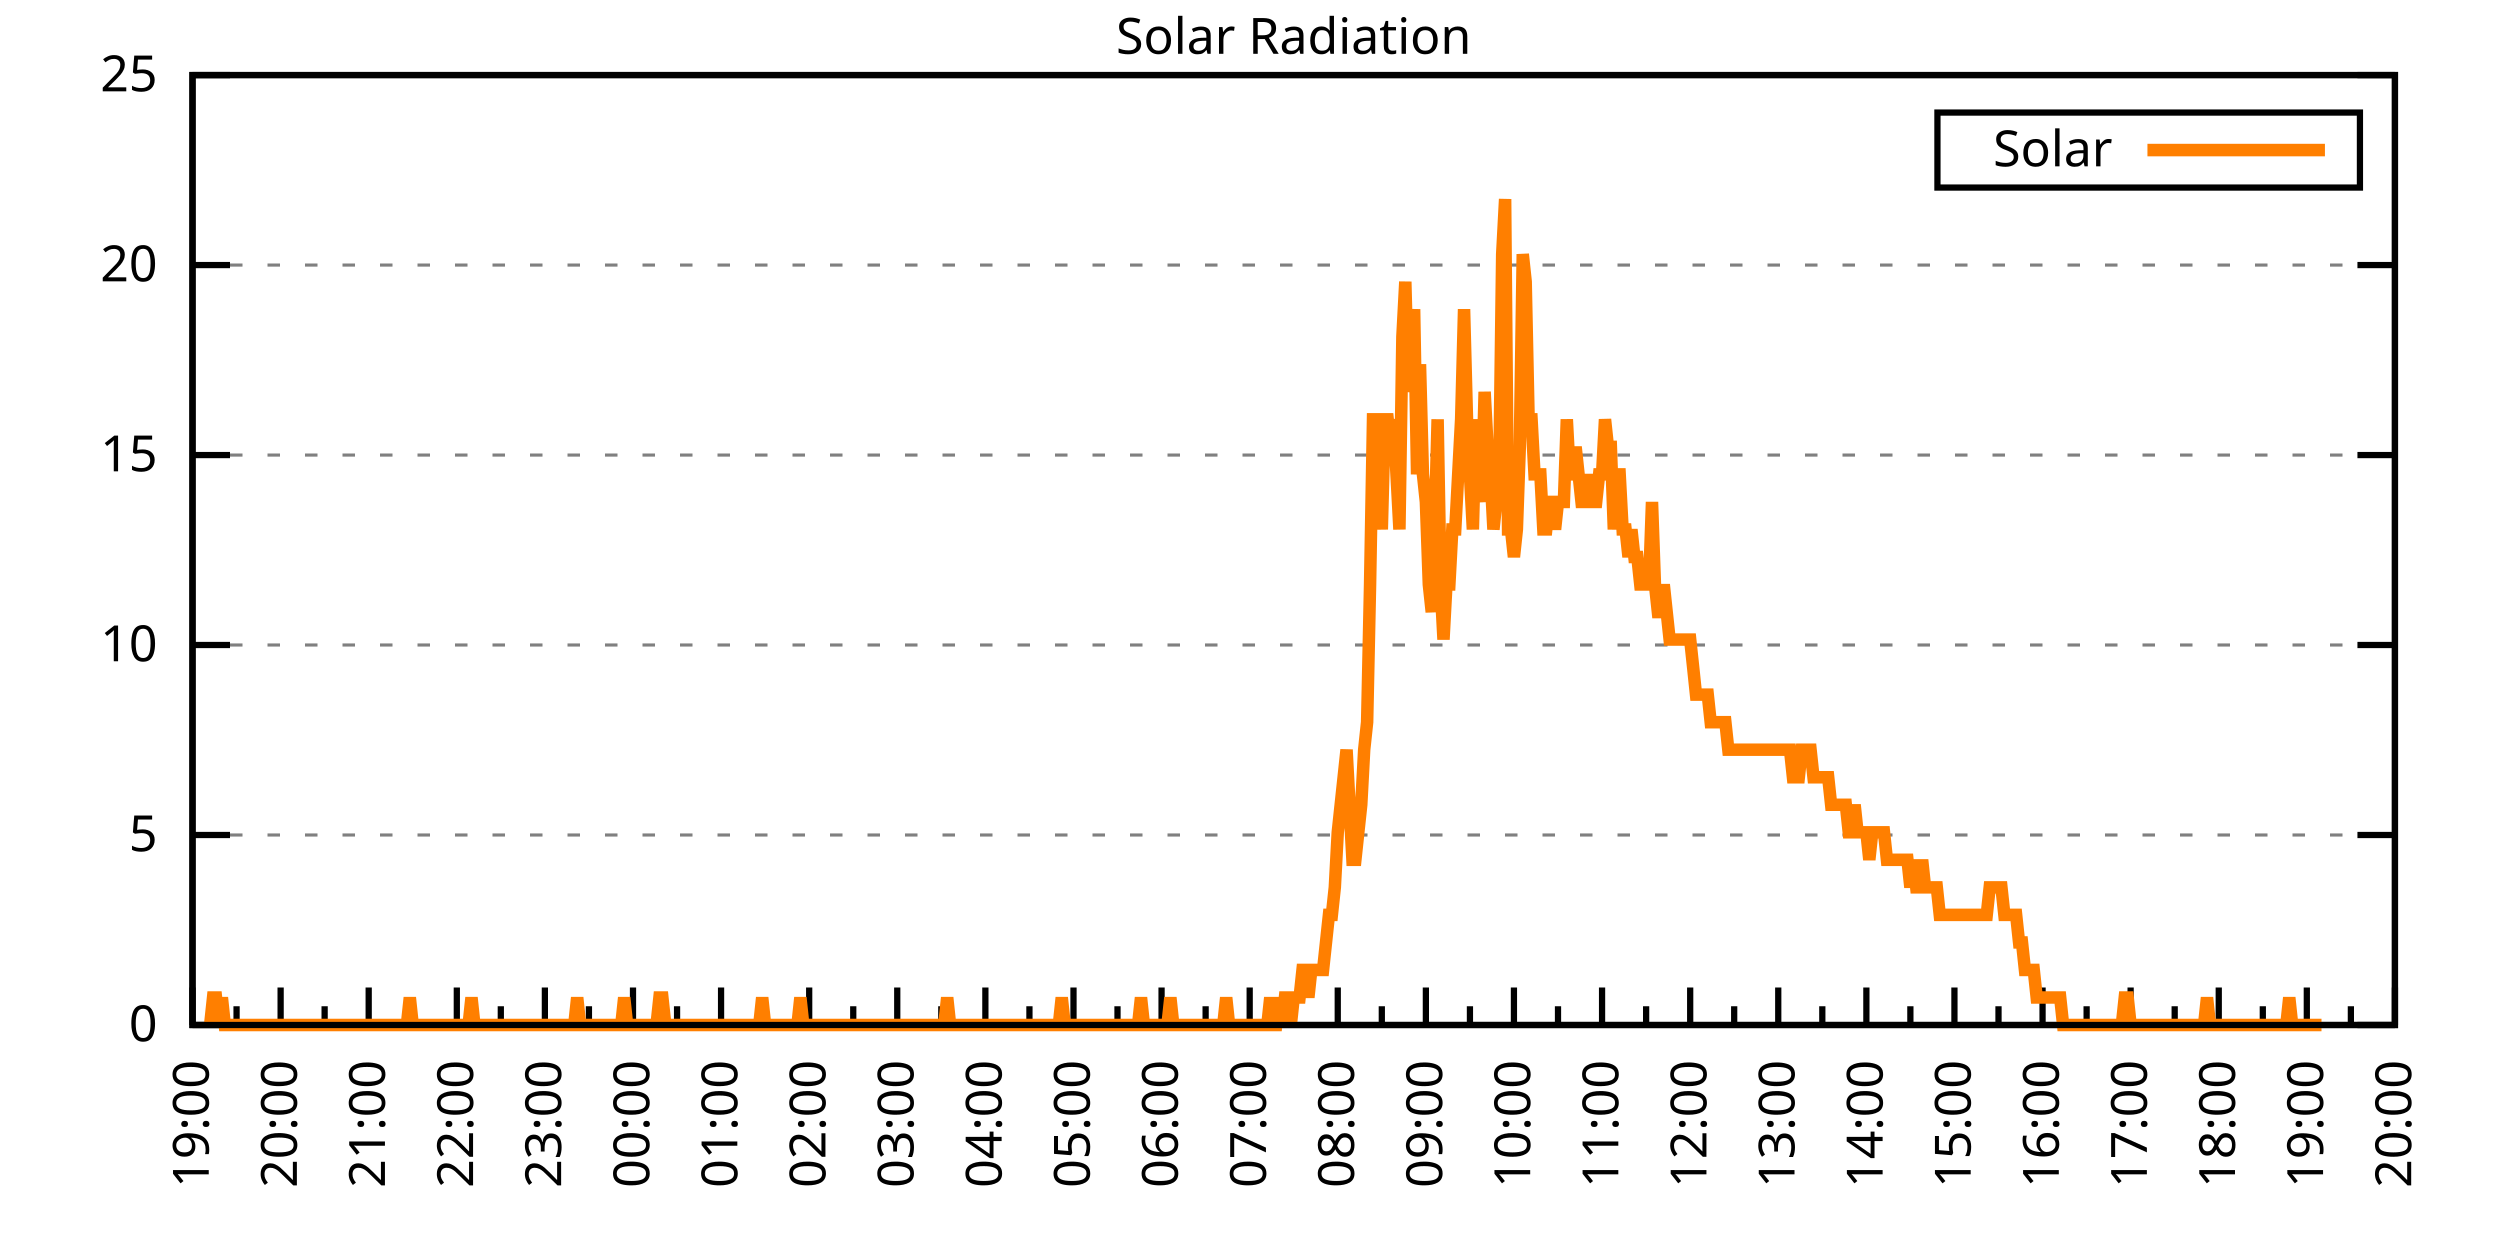
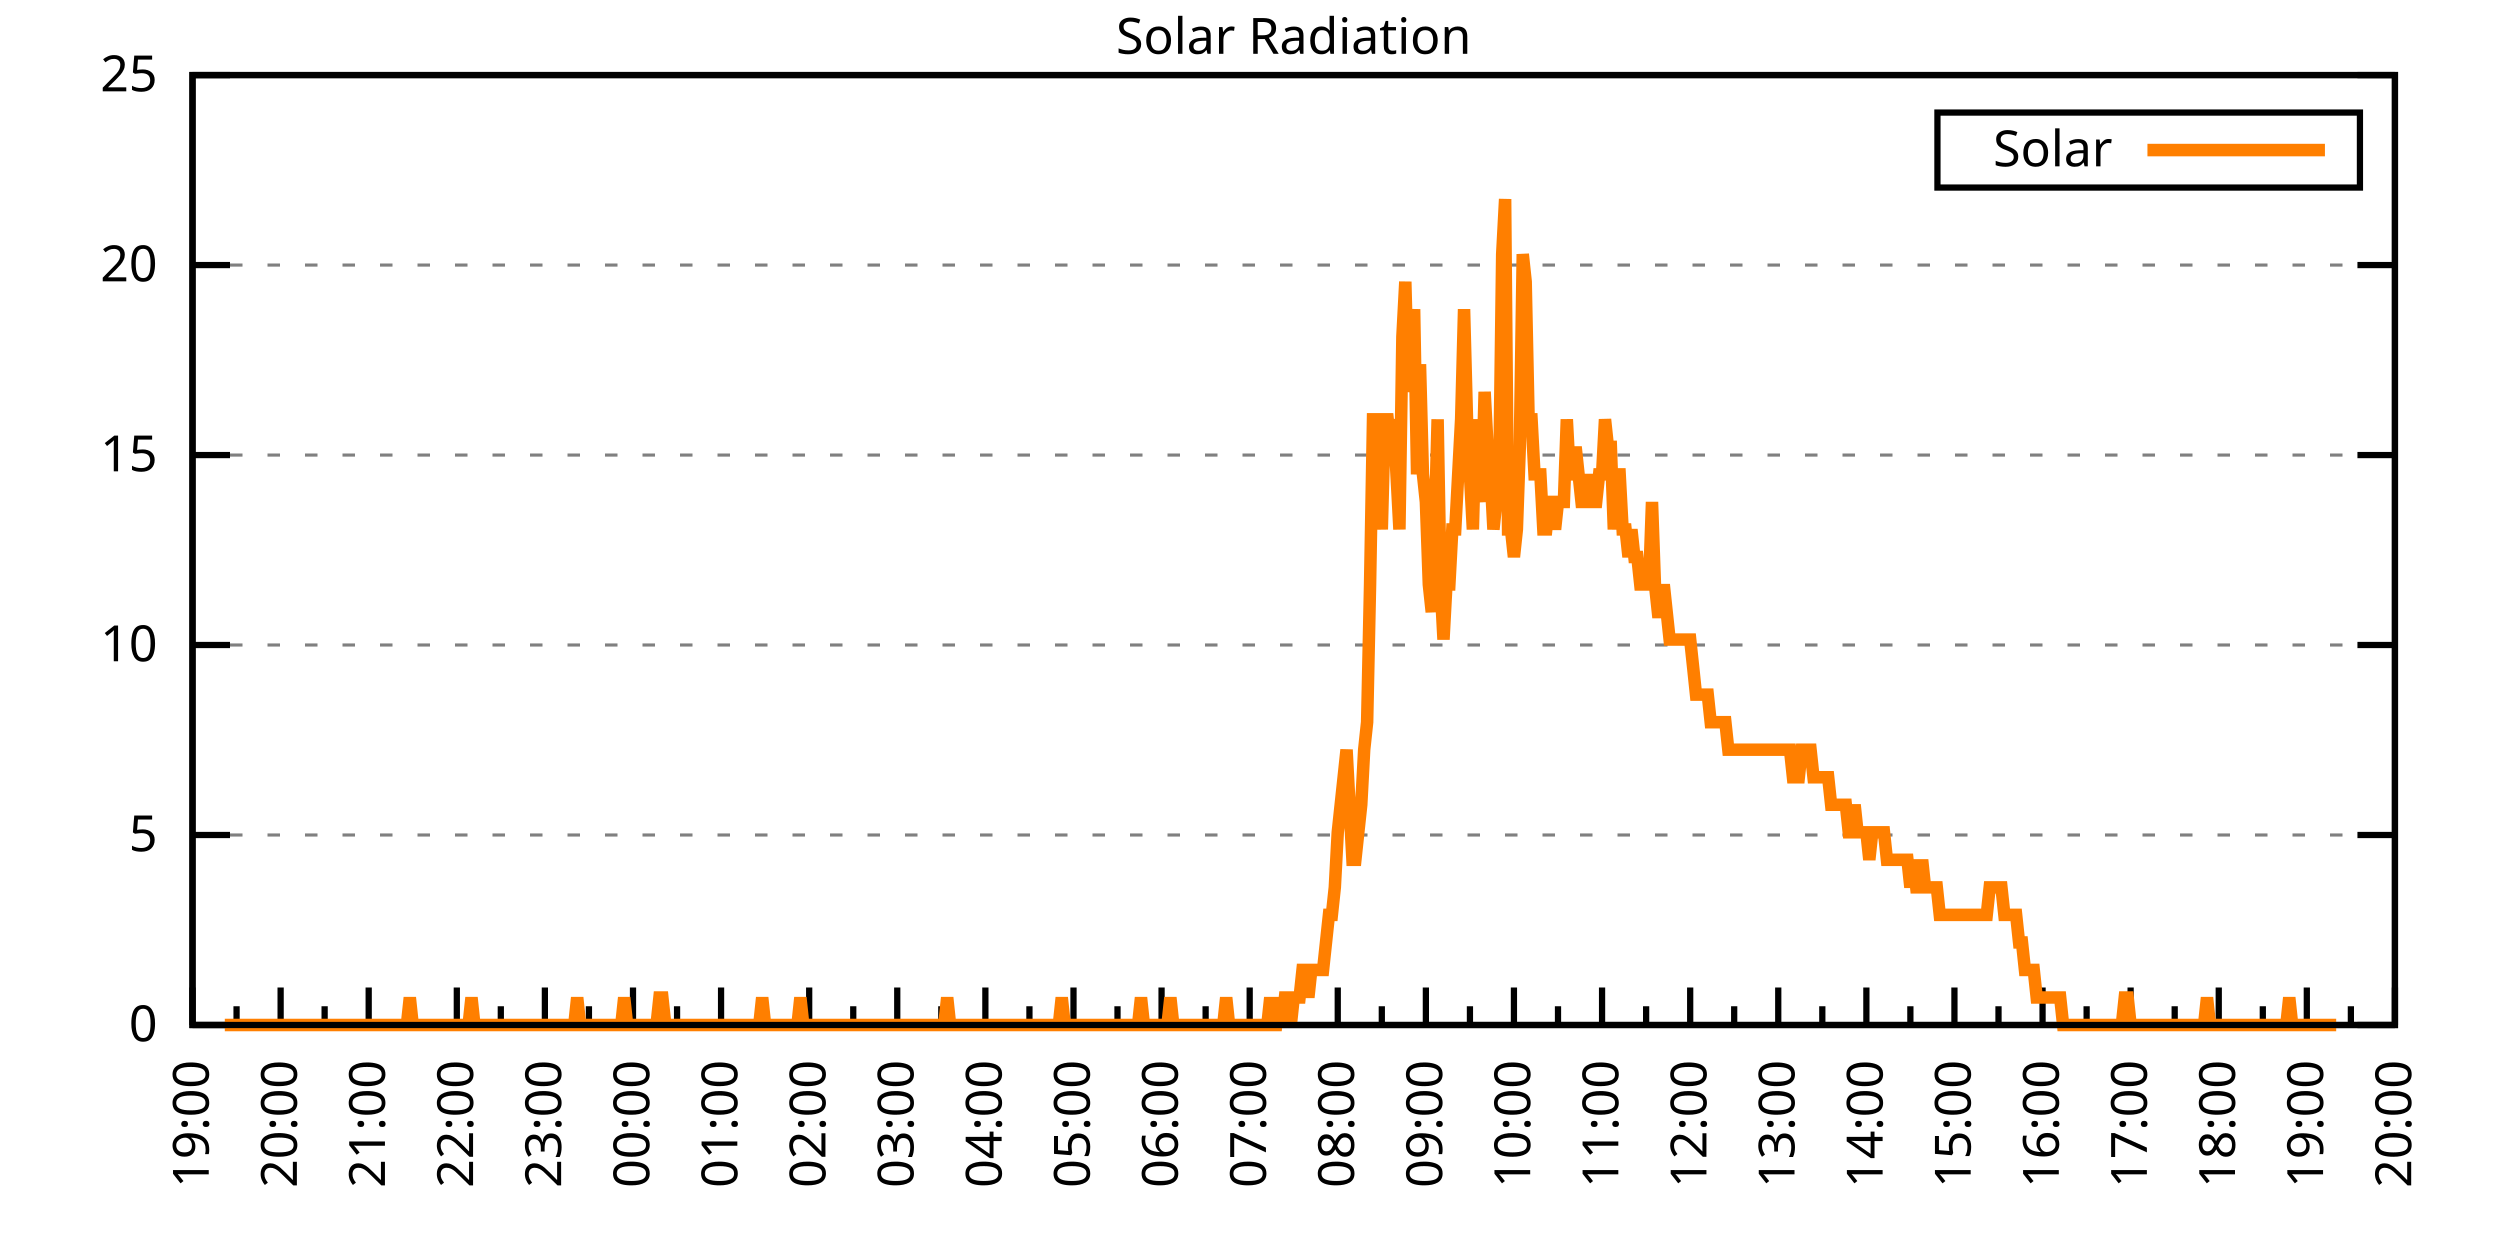
<svg xmlns="http://www.w3.org/2000/svg" xmlns:xlink="http://www.w3.org/1999/xlink" width="400" height="200" viewBox="0 0 400 200">
  <g id="gnuplot_canvas">
    <rect x="0" y="0" width="400" height="200" fill="none" />
    <defs>
      <circle id="gpDot" r="0.5" stroke-width="0.5" stroke="currentColor" />
      <path id="gpPt0" stroke-width="0.333" stroke="currentColor" d="M-1,0 h2 M0,-1 v2" />
      <path id="gpPt1" stroke-width="0.333" stroke="currentColor" d="M-1,-1 L1,1 M1,-1 L-1,1" />
      <path id="gpPt2" stroke-width="0.333" stroke="currentColor" d="M-1,0 L1,0 M0,-1 L0,1 M-1,-1 L1,1 M-1,1 L1,-1" />
      <rect id="gpPt3" stroke-width="0.333" stroke="currentColor" x="-1" y="-1" width="2" height="2" />
      <rect id="gpPt4" stroke-width="0.333" stroke="currentColor" fill="currentColor" x="-1" y="-1" width="2" height="2" />
      <circle id="gpPt5" stroke-width="0.333" stroke="currentColor" cx="0" cy="0" r="1" />
      <use xlink:href="#gpPt5" id="gpPt6" fill="currentColor" stroke="none" />
      <path id="gpPt7" stroke-width="0.333" stroke="currentColor" d="M0,-1.33 L-1.33,0.67 L1.33,0.67 z" />
      <use xlink:href="#gpPt7" id="gpPt8" fill="currentColor" stroke="none" />
      <use xlink:href="#gpPt7" id="gpPt9" stroke="currentColor" transform="rotate(180)" />
      <use xlink:href="#gpPt9" id="gpPt10" fill="currentColor" stroke="none" />
      <use xlink:href="#gpPt3" id="gpPt11" stroke="currentColor" transform="rotate(45)" />
      <use xlink:href="#gpPt11" id="gpPt12" fill="currentColor" stroke="none" />
      <path id="gpPt13" stroke-width="0.333" stroke="currentColor" d="M0,1.330 L1.265,0.411 L0.782,-1.067 L-0.782,-1.076 L-1.265,0.411 z" />
      <use xlink:href="#gpPt13" id="gpPt14" fill="currentColor" stroke="none" />
      <filter id="textbox" filterUnits="objectBoundingBox" x="0" y="0" height="1" width="1">
        <feFlood flood-color="white" flood-opacity="1" result="bgnd" />
        <feComposite in="SourceGraphic" in2="bgnd" operator="atop" />
      </filter>
      <filter id="greybox" filterUnits="objectBoundingBox" x="0" y="0" height="1" width="1">
        <feFlood flood-color="lightgrey" flood-opacity="1" result="grey" />
        <feComposite in="SourceGraphic" in2="grey" operator="atop" />
      </filter>
    </defs>
    <g fill="none" color="white" stroke="currentColor" stroke-width="1.00" stroke-linecap="butt" stroke-linejoin="miter">
</g>
    <g fill="none" color="black" stroke="currentColor" stroke-width="1.00" stroke-linecap="butt" stroke-linejoin="miter">
      <g stroke="none" shape-rendering="crispEdges">
        <polygon fill="rgb(255, 255, 255)" points="30.80,164.00 383.18,164.00 383.18,12.02 30.80,12.02 " />
      </g>
    </g>
    <g fill="none" color="black" stroke="currentColor" stroke-width="1.00" stroke-linecap="butt" stroke-linejoin="miter">
</g>
    <g fill="none" color="black" stroke="black" stroke-width="0.50" stroke-linecap="butt" stroke-linejoin="miter">
</g>
    <g fill="none" color="gray" stroke="currentColor" stroke-width="0.50" stroke-linecap="butt" stroke-linejoin="miter">
      <path stroke="gray" stroke-dasharray="2,4" class="gridline" d="M30.80,164.00 L383.19,164.00  " />
    </g>
    <g fill="none" color="gray" stroke="gray" stroke-width="1.00" stroke-linecap="butt" stroke-linejoin="miter">
</g>
    <g fill="none" color="black" stroke="currentColor" stroke-width="1.00" stroke-linecap="butt" stroke-linejoin="miter">
      <path stroke="black" d="M30.80,164.00 L36.80,164.00 M383.19,164.00 L377.19,164.00  " />
      <g transform="translate(25.20,166.60)" stroke="none" fill="black" font-family="Sans" font-size="8.00" text-anchor="end">
        <text>
          <tspan font-family="Sans"> 0</tspan>
        </text>
      </g>
    </g>
    <g fill="none" color="black" stroke="currentColor" stroke-width="1.00" stroke-linecap="butt" stroke-linejoin="miter">
</g>
    <g fill="none" color="black" stroke="black" stroke-width="0.50" stroke-linecap="butt" stroke-linejoin="miter">
</g>
    <g fill="none" color="gray" stroke="currentColor" stroke-width="0.50" stroke-linecap="butt" stroke-linejoin="miter">
      <path stroke="gray" stroke-dasharray="2,4" class="gridline" d="M30.80,133.60 L383.19,133.60  " />
    </g>
    <g fill="none" color="gray" stroke="gray" stroke-width="1.00" stroke-linecap="butt" stroke-linejoin="miter">
</g>
    <g fill="none" color="black" stroke="currentColor" stroke-width="1.00" stroke-linecap="butt" stroke-linejoin="miter">
      <path stroke="black" d="M30.80,133.60 L36.80,133.60 M383.19,133.60 L377.19,133.60  " />
      <g transform="translate(25.20,136.20)" stroke="none" fill="black" font-family="Sans" font-size="8.00" text-anchor="end">
        <text>
          <tspan font-family="Sans"> 5</tspan>
        </text>
      </g>
    </g>
    <g fill="none" color="black" stroke="currentColor" stroke-width="1.00" stroke-linecap="butt" stroke-linejoin="miter">
</g>
    <g fill="none" color="black" stroke="black" stroke-width="0.50" stroke-linecap="butt" stroke-linejoin="miter">
</g>
    <g fill="none" color="gray" stroke="currentColor" stroke-width="0.50" stroke-linecap="butt" stroke-linejoin="miter">
      <path stroke="gray" stroke-dasharray="2,4" class="gridline" d="M30.80,103.20 L383.19,103.20  " />
    </g>
    <g fill="none" color="gray" stroke="gray" stroke-width="1.00" stroke-linecap="butt" stroke-linejoin="miter">
</g>
    <g fill="none" color="black" stroke="currentColor" stroke-width="1.00" stroke-linecap="butt" stroke-linejoin="miter">
      <path stroke="black" d="M30.80,103.20 L36.80,103.20 M383.19,103.20 L377.19,103.20  " />
      <g transform="translate(25.20,105.80)" stroke="none" fill="black" font-family="Sans" font-size="8.00" text-anchor="end">
        <text>
          <tspan font-family="Sans"> 10</tspan>
        </text>
      </g>
    </g>
    <g fill="none" color="black" stroke="currentColor" stroke-width="1.00" stroke-linecap="butt" stroke-linejoin="miter">
</g>
    <g fill="none" color="black" stroke="black" stroke-width="0.50" stroke-linecap="butt" stroke-linejoin="miter">
</g>
    <g fill="none" color="gray" stroke="currentColor" stroke-width="0.50" stroke-linecap="butt" stroke-linejoin="miter">
      <path stroke="gray" stroke-dasharray="2,4" class="gridline" d="M30.80,72.81 L383.19,72.81  " />
    </g>
    <g fill="none" color="gray" stroke="gray" stroke-width="1.00" stroke-linecap="butt" stroke-linejoin="miter">
</g>
    <g fill="none" color="black" stroke="currentColor" stroke-width="1.00" stroke-linecap="butt" stroke-linejoin="miter">
      <path stroke="black" d="M30.80,72.81 L36.80,72.81 M383.19,72.81 L377.19,72.81  " />
      <g transform="translate(25.20,75.41)" stroke="none" fill="black" font-family="Sans" font-size="8.00" text-anchor="end">
        <text>
          <tspan font-family="Sans"> 15</tspan>
        </text>
      </g>
    </g>
    <g fill="none" color="black" stroke="currentColor" stroke-width="1.00" stroke-linecap="butt" stroke-linejoin="miter">
</g>
    <g fill="none" color="black" stroke="black" stroke-width="0.50" stroke-linecap="butt" stroke-linejoin="miter">
</g>
    <g fill="none" color="gray" stroke="currentColor" stroke-width="0.50" stroke-linecap="butt" stroke-linejoin="miter">
      <path stroke="gray" stroke-dasharray="2,4" class="gridline" d="M30.80,42.41 L383.19,42.41  " />
    </g>
    <g fill="none" color="gray" stroke="gray" stroke-width="1.00" stroke-linecap="butt" stroke-linejoin="miter">
</g>
    <g fill="none" color="black" stroke="currentColor" stroke-width="1.00" stroke-linecap="butt" stroke-linejoin="miter">
      <path stroke="black" d="M30.80,42.41 L36.80,42.41 M383.19,42.41 L377.19,42.41  " />
      <g transform="translate(25.20,45.01)" stroke="none" fill="black" font-family="Sans" font-size="8.00" text-anchor="end">
        <text>
          <tspan font-family="Sans"> 20</tspan>
        </text>
      </g>
    </g>
    <g fill="none" color="black" stroke="currentColor" stroke-width="1.00" stroke-linecap="butt" stroke-linejoin="miter">
</g>
    <g fill="none" color="black" stroke="black" stroke-width="0.50" stroke-linecap="butt" stroke-linejoin="miter">
</g>
    <g fill="none" color="gray" stroke="currentColor" stroke-width="0.50" stroke-linecap="butt" stroke-linejoin="miter">
      <path stroke="gray" stroke-dasharray="2,4" class="gridline" d="M30.80,12.01 L383.19,12.01  " />
    </g>
    <g fill="none" color="gray" stroke="gray" stroke-width="1.00" stroke-linecap="butt" stroke-linejoin="miter">
</g>
    <g fill="none" color="black" stroke="currentColor" stroke-width="1.00" stroke-linecap="butt" stroke-linejoin="miter">
      <path stroke="black" d="M30.80,12.01 L36.80,12.01 M383.19,12.01 L377.19,12.01  " />
      <g transform="translate(25.20,14.61)" stroke="none" fill="black" font-family="Sans" font-size="8.00" text-anchor="end">
        <text>
          <tspan font-family="Sans"> 25</tspan>
        </text>
      </g>
    </g>
    <g fill="none" color="black" stroke="currentColor" stroke-width="1.00" stroke-linecap="butt" stroke-linejoin="miter">
      <path stroke="black" d="M30.80,164.00 L30.80,158.00  " />
      <g transform="translate(33.40,169.60) rotate(270)" stroke="none" fill="black" font-family="Sans" font-size="8.00" text-anchor="end">
        <text>
          <tspan font-family="Sans">19:00</tspan>
        </text>
      </g>
    </g>
    <g fill="none" color="black" stroke="currentColor" stroke-width="1.00" stroke-linecap="butt" stroke-linejoin="miter">
      <path stroke="black" d="M37.85,164.00 L37.85,161.00 M44.90,164.00 L44.90,158.00  " />
      <g transform="translate(47.50,169.60) rotate(270)" stroke="none" fill="black" font-family="Sans" font-size="8.00" text-anchor="end">
        <text>
          <tspan font-family="Sans">20:00</tspan>
        </text>
      </g>
    </g>
    <g fill="none" color="black" stroke="currentColor" stroke-width="1.00" stroke-linecap="butt" stroke-linejoin="miter">
      <path stroke="black" d="M51.94,164.00 L51.94,161.00 M58.99,164.00 L58.99,158.00  " />
      <g transform="translate(61.59,169.60) rotate(270)" stroke="none" fill="black" font-family="Sans" font-size="8.00" text-anchor="end">
        <text>
          <tspan font-family="Sans">21:00</tspan>
        </text>
      </g>
    </g>
    <g fill="none" color="black" stroke="currentColor" stroke-width="1.00" stroke-linecap="butt" stroke-linejoin="miter">
      <path stroke="black" d="M66.04,164.00 L66.04,161.00 M73.09,164.00 L73.09,158.00  " />
      <g transform="translate(75.69,169.60) rotate(270)" stroke="none" fill="black" font-family="Sans" font-size="8.00" text-anchor="end">
        <text>
          <tspan font-family="Sans">22:00</tspan>
        </text>
      </g>
    </g>
    <g fill="none" color="black" stroke="currentColor" stroke-width="1.00" stroke-linecap="butt" stroke-linejoin="miter">
      <path stroke="black" d="M80.13,164.00 L80.13,161.00 M87.18,164.00 L87.18,158.00  " />
      <g transform="translate(89.78,169.60) rotate(270)" stroke="none" fill="black" font-family="Sans" font-size="8.00" text-anchor="end">
        <text>
          <tspan font-family="Sans">23:00</tspan>
        </text>
      </g>
    </g>
    <g fill="none" color="black" stroke="currentColor" stroke-width="1.00" stroke-linecap="butt" stroke-linejoin="miter">
      <path stroke="black" d="M94.23,164.00 L94.23,161.00 M101.28,164.00 L101.28,158.00  " />
      <g transform="translate(103.88,169.60) rotate(270)" stroke="none" fill="black" font-family="Sans" font-size="8.00" text-anchor="end">
        <text>
          <tspan font-family="Sans">00:00</tspan>
        </text>
      </g>
    </g>
    <g fill="none" color="black" stroke="currentColor" stroke-width="1.00" stroke-linecap="butt" stroke-linejoin="miter">
      <path stroke="black" d="M108.33,164.00 L108.33,161.00 M115.37,164.00 L115.37,158.00  " />
      <g transform="translate(117.97,169.60) rotate(270)" stroke="none" fill="black" font-family="Sans" font-size="8.00" text-anchor="end">
        <text>
          <tspan font-family="Sans">01:00</tspan>
        </text>
      </g>
    </g>
    <g fill="none" color="black" stroke="currentColor" stroke-width="1.00" stroke-linecap="butt" stroke-linejoin="miter">
      <path stroke="black" d="M122.42,164.00 L122.42,161.00 M129.47,164.00 L129.47,158.00  " />
      <g transform="translate(132.07,169.60) rotate(270)" stroke="none" fill="black" font-family="Sans" font-size="8.00" text-anchor="end">
        <text>
          <tspan font-family="Sans">02:00</tspan>
        </text>
      </g>
    </g>
    <g fill="none" color="black" stroke="currentColor" stroke-width="1.00" stroke-linecap="butt" stroke-linejoin="miter">
      <path stroke="black" d="M136.52,164.00 L136.52,161.00 M143.56,164.00 L143.56,158.00  " />
      <g transform="translate(146.16,169.60) rotate(270)" stroke="none" fill="black" font-family="Sans" font-size="8.00" text-anchor="end">
        <text>
          <tspan font-family="Sans">03:00</tspan>
        </text>
      </g>
    </g>
    <g fill="none" color="black" stroke="currentColor" stroke-width="1.00" stroke-linecap="butt" stroke-linejoin="miter">
      <path stroke="black" d="M150.61,164.00 L150.61,161.00 M157.66,164.00 L157.66,158.00  " />
      <g transform="translate(160.26,169.60) rotate(270)" stroke="none" fill="black" font-family="Sans" font-size="8.00" text-anchor="end">
        <text>
          <tspan font-family="Sans">04:00</tspan>
        </text>
      </g>
    </g>
    <g fill="none" color="black" stroke="currentColor" stroke-width="1.00" stroke-linecap="butt" stroke-linejoin="miter">
      <path stroke="black" d="M164.71,164.00 L164.71,161.00 M171.76,164.00 L171.76,158.00  " />
      <g transform="translate(174.36,169.60) rotate(270)" stroke="none" fill="black" font-family="Sans" font-size="8.00" text-anchor="end">
        <text>
          <tspan font-family="Sans">05:00</tspan>
        </text>
      </g>
    </g>
    <g fill="none" color="black" stroke="currentColor" stroke-width="1.00" stroke-linecap="butt" stroke-linejoin="miter">
      <path stroke="black" d="M178.80,164.00 L178.80,161.00 M185.85,164.00 L185.85,158.00  " />
      <g transform="translate(188.45,169.60) rotate(270)" stroke="none" fill="black" font-family="Sans" font-size="8.00" text-anchor="end">
        <text>
          <tspan font-family="Sans">06:00</tspan>
        </text>
      </g>
    </g>
    <g fill="none" color="black" stroke="currentColor" stroke-width="1.00" stroke-linecap="butt" stroke-linejoin="miter">
      <path stroke="black" d="M192.90,164.00 L192.90,161.00 M199.95,164.00 L199.95,158.00  " />
      <g transform="translate(202.55,169.60) rotate(270)" stroke="none" fill="black" font-family="Sans" font-size="8.00" text-anchor="end">
        <text>
          <tspan font-family="Sans">07:00</tspan>
        </text>
      </g>
    </g>
    <g fill="none" color="black" stroke="currentColor" stroke-width="1.00" stroke-linecap="butt" stroke-linejoin="miter">
      <path stroke="black" d="M207.00,164.00 L207.00,161.00 M214.04,164.00 L214.04,158.00  " />
      <g transform="translate(216.64,169.60) rotate(270)" stroke="none" fill="black" font-family="Sans" font-size="8.00" text-anchor="end">
        <text>
          <tspan font-family="Sans">08:00</tspan>
        </text>
      </g>
    </g>
    <g fill="none" color="black" stroke="currentColor" stroke-width="1.00" stroke-linecap="butt" stroke-linejoin="miter">
      <path stroke="black" d="M221.09,164.00 L221.09,161.00 M228.14,164.00 L228.14,158.00  " />
      <g transform="translate(230.74,169.60) rotate(270)" stroke="none" fill="black" font-family="Sans" font-size="8.00" text-anchor="end">
        <text>
          <tspan font-family="Sans">09:00</tspan>
        </text>
      </g>
    </g>
    <g fill="none" color="black" stroke="currentColor" stroke-width="1.00" stroke-linecap="butt" stroke-linejoin="miter">
      <path stroke="black" d="M235.19,164.00 L235.19,161.00 M242.23,164.00 L242.23,158.00  " />
      <g transform="translate(244.83,169.60) rotate(270)" stroke="none" fill="black" font-family="Sans" font-size="8.00" text-anchor="end">
        <text>
          <tspan font-family="Sans">10:00</tspan>
        </text>
      </g>
    </g>
    <g fill="none" color="black" stroke="currentColor" stroke-width="1.00" stroke-linecap="butt" stroke-linejoin="miter">
      <path stroke="black" d="M249.28,164.00 L249.28,161.00 M256.33,164.00 L256.33,158.00  " />
      <g transform="translate(258.93,169.60) rotate(270)" stroke="none" fill="black" font-family="Sans" font-size="8.00" text-anchor="end">
        <text>
          <tspan font-family="Sans">11:00</tspan>
        </text>
      </g>
    </g>
    <g fill="none" color="black" stroke="currentColor" stroke-width="1.00" stroke-linecap="butt" stroke-linejoin="miter">
      <path stroke="black" d="M263.38,164.00 L263.38,161.00 M270.43,164.00 L270.43,158.00  " />
      <g transform="translate(273.03,169.60) rotate(270)" stroke="none" fill="black" font-family="Sans" font-size="8.00" text-anchor="end">
        <text>
          <tspan font-family="Sans">12:00</tspan>
        </text>
      </g>
    </g>
    <g fill="none" color="black" stroke="currentColor" stroke-width="1.00" stroke-linecap="butt" stroke-linejoin="miter">
      <path stroke="black" d="M277.47,164.00 L277.47,161.00 M284.52,164.00 L284.52,158.00  " />
      <g transform="translate(287.12,169.60) rotate(270)" stroke="none" fill="black" font-family="Sans" font-size="8.00" text-anchor="end">
        <text>
          <tspan font-family="Sans">13:00</tspan>
        </text>
      </g>
    </g>
    <g fill="none" color="black" stroke="currentColor" stroke-width="1.00" stroke-linecap="butt" stroke-linejoin="miter">
      <path stroke="black" d="M291.57,164.00 L291.57,161.00 M298.62,164.00 L298.62,158.00  " />
      <g transform="translate(301.22,169.60) rotate(270)" stroke="none" fill="black" font-family="Sans" font-size="8.00" text-anchor="end">
        <text>
          <tspan font-family="Sans">14:00</tspan>
        </text>
      </g>
    </g>
    <g fill="none" color="black" stroke="currentColor" stroke-width="1.00" stroke-linecap="butt" stroke-linejoin="miter">
      <path stroke="black" d="M305.66,164.00 L305.66,161.00 M312.71,164.00 L312.71,158.00  " />
      <g transform="translate(315.31,169.60) rotate(270)" stroke="none" fill="black" font-family="Sans" font-size="8.00" text-anchor="end">
        <text>
          <tspan font-family="Sans">15:00</tspan>
        </text>
      </g>
    </g>
    <g fill="none" color="black" stroke="currentColor" stroke-width="1.00" stroke-linecap="butt" stroke-linejoin="miter">
      <path stroke="black" d="M319.76,164.00 L319.76,161.00 M326.81,164.00 L326.81,158.00  " />
      <g transform="translate(329.41,169.60) rotate(270)" stroke="none" fill="black" font-family="Sans" font-size="8.00" text-anchor="end">
        <text>
          <tspan font-family="Sans">16:00</tspan>
        </text>
      </g>
    </g>
    <g fill="none" color="black" stroke="currentColor" stroke-width="1.00" stroke-linecap="butt" stroke-linejoin="miter">
      <path stroke="black" d="M333.86,164.00 L333.86,161.00 M340.90,164.00 L340.90,158.00  " />
      <g transform="translate(343.50,169.60) rotate(270)" stroke="none" fill="black" font-family="Sans" font-size="8.00" text-anchor="end">
        <text>
          <tspan font-family="Sans">17:00</tspan>
        </text>
      </g>
    </g>
    <g fill="none" color="black" stroke="currentColor" stroke-width="1.00" stroke-linecap="butt" stroke-linejoin="miter">
      <path stroke="black" d="M347.95,164.00 L347.95,161.00 M355.00,164.00 L355.00,158.00  " />
      <g transform="translate(357.60,169.60) rotate(270)" stroke="none" fill="black" font-family="Sans" font-size="8.00" text-anchor="end">
        <text>
          <tspan font-family="Sans">18:00</tspan>
        </text>
      </g>
    </g>
    <g fill="none" color="black" stroke="currentColor" stroke-width="1.00" stroke-linecap="butt" stroke-linejoin="miter">
      <path stroke="black" d="M362.05,164.00 L362.05,161.00 M369.09,164.00 L369.09,158.00  " />
      <g transform="translate(371.69,169.60) rotate(270)" stroke="none" fill="black" font-family="Sans" font-size="8.00" text-anchor="end">
        <text>
          <tspan font-family="Sans">19:00</tspan>
        </text>
      </g>
    </g>
    <g fill="none" color="black" stroke="currentColor" stroke-width="1.00" stroke-linecap="butt" stroke-linejoin="miter">
      <path stroke="black" d="M376.14,164.00 L376.14,161.00 M383.19,164.00 L383.19,158.00  " />
      <g transform="translate(385.79,169.60) rotate(270)" stroke="none" fill="black" font-family="Sans" font-size="8.00" text-anchor="end">
        <text>
          <tspan font-family="Sans">20:00</tspan>
        </text>
      </g>
    </g>
    <g fill="none" color="black" stroke="currentColor" stroke-width="1.00" stroke-linecap="butt" stroke-linejoin="miter">
</g>
    <g fill="none" color="black" stroke="currentColor" stroke-width="1.00" stroke-linecap="butt" stroke-linejoin="miter">
      <path stroke="black" d="M30.80,12.01 L30.80,164.00 L383.19,164.00 L383.19,12.01 L30.80,12.01 Z  " />
    </g>
    <g fill="none" color="black" stroke="currentColor" stroke-width="1.00" stroke-linecap="butt" stroke-linejoin="miter">
      <g transform="translate(6.80,88.01) rotate(270)" stroke="none" fill="black" font-family="Sans" font-size="8.00" text-anchor="middle">
        <text />
      </g>
    </g>
    <g fill="none" color="black" stroke="currentColor" stroke-width="1.00" stroke-linecap="butt" stroke-linejoin="miter">
</g>
    <g fill="none" color="black" stroke="currentColor" stroke-width="1.00" stroke-linecap="butt" stroke-linejoin="miter">
      <path stroke="black" d="M309.99,30.01 L309.99,18.01 L377.59,18.01 L377.59,30.01 L309.99,30.01 Z  " />
    </g>
    <g id="Solar_Radiation_plot_1">
      <g fill="none" color="white" stroke="black" stroke-width="2.00" stroke-linecap="butt" stroke-linejoin="miter">
</g>
      <g fill="none" color="black" stroke="currentColor" stroke-width="2.00" stroke-linecap="butt" stroke-linejoin="miter">
        <g transform="translate(337.99,26.61)" stroke="none" fill="black" font-family="Sans" font-size="8.00" text-anchor="end">
          <text>
            <tspan font-family="Sans">Solar</tspan>
          </text>
        </g>
      </g>
      <g fill="none" color="black" stroke="currentColor" stroke-width="2.00" stroke-linecap="butt" stroke-linejoin="miter">
-         <path stroke="rgb(255, 127,   0)" d="M343.59,24.01 L371.99,24.01 M33.62,164.00 L34.09,159.60 L34.56,159.60 L35.03,164.00 L35.50,159.60 L35.97,164.00   L36.44,164.00 L36.91,164.00 L37.38,164.00 L37.85,164.00 L38.32,164.00 L38.79,164.00 L39.26,164.00 L39.73,164.00   L40.20,164.00 L40.67,164.00 L41.14,164.00 L41.61,164.00 L42.08,164.00 L42.55,164.00 L43.02,164.00 L43.49,164.00   L43.96,164.00 L44.43,164.00 L44.90,164.00 L45.37,164.00 L45.84,164.00 L46.31,164.00 L46.78,164.00 L47.24,164.00   L47.71,164.00 L48.18,164.00 L48.65,164.00 L49.12,164.00 L49.59,164.00 L50.06,164.00 L50.53,164.00 L51.00,164.00   L51.47,164.00 L51.94,164.00 L52.41,164.00 L52.88,164.00 L53.35,164.00 L53.82,164.00 L54.29,164.00 L54.76,164.00   L55.23,164.00 L55.70,164.00 L56.17,164.00 L56.64,164.00 L57.11,164.00 L57.58,164.00 L58.05,164.00 L58.52,164.00   L58.99,164.00 L59.46,164.00 L59.93,164.00 L60.40,164.00 L60.87,164.00 L61.34,164.00 L61.81,164.00 L62.28,164.00   L62.75,164.00 L63.22,164.00 L63.69,164.00 L64.16,164.00 L64.63,164.00 L65.10,164.00 L65.57,159.60 L66.04,164.00   L66.51,164.00 L66.98,164.00 L67.45,164.00 L67.92,164.00 L68.39,164.00 L68.86,164.00 L69.33,164.00 L69.80,164.00   L70.27,164.00 L70.74,164.00 L71.21,164.00 L71.68,164.00 L72.15,164.00 L72.62,164.00 L73.09,164.00 L73.56,164.00   L74.03,164.00 L74.50,164.00 L74.97,164.00 L75.44,159.60 L75.91,164.00 L76.38,164.00 L76.85,164.00 L77.32,164.00   L77.79,164.00 L78.26,164.00 L78.73,164.00 L79.19,164.00 L79.66,164.00 L80.13,164.00 L80.60,164.00 L81.07,164.00   L81.54,164.00 L82.01,164.00 L82.48,164.00 L82.95,164.00 L83.42,164.00 L83.89,164.00 L84.36,164.00 L84.83,164.00   L85.30,164.00 L85.77,164.00 L86.24,164.00 L86.71,164.00 L87.18,164.00 L87.65,164.00 L88.12,164.00 L88.59,164.00   L89.06,164.00 L89.53,164.00 L90.00,164.00 L90.47,164.00 L90.94,164.00 L91.41,164.00 L91.88,164.00 L92.35,159.60   L92.82,164.00 L93.29,164.00 L93.76,164.00 L94.23,164.00 L94.70,164.00 L95.17,164.00 L95.64,164.00 L96.11,164.00   L96.58,164.00 L97.05,164.00 L97.52,164.00 L97.99,164.00 L98.46,164.00 L98.93,164.00 L99.40,164.00 L99.87,159.60   L100.34,164.00 L100.81,164.00 L101.28,164.00 L101.75,164.00 L102.22,164.00 L102.69,164.00 L103.16,164.00 L103.63,164.00   L104.10,164.00 L104.57,164.00 L105.04,164.00 L105.51,159.60 L105.98,159.60 L106.45,164.00 L106.92,164.00 L107.39,164.00   L107.86,164.00 L108.33,164.00 L108.80,164.00 L109.27,164.00 L109.74,164.00 L110.21,164.00 L110.68,164.00 L111.14,164.00   L111.61,164.00 L112.08,164.00 L112.55,164.00 L113.02,164.00 L113.49,164.00 L113.96,164.00 L114.43,164.00 L114.90,164.00   L115.37,164.00 L115.84,164.00 L116.31,164.00 L116.78,164.00 L117.25,164.00 L117.72,164.00 L118.19,164.00 L118.66,164.00   L119.13,164.00 L119.60,164.00 L120.07,164.00 L120.54,164.00 L121.01,164.00 L121.48,164.00 L121.95,159.60 L122.42,164.00   L122.89,164.00 L123.36,164.00 L123.83,164.00 L124.30,164.00 L124.77,164.00 L125.24,164.00 L125.71,164.00 L126.18,164.00   L126.65,164.00 L127.12,164.00 L127.59,164.00 L128.06,159.60 L128.53,164.00 L129.00,164.00 L129.47,164.00 L129.94,164.00   L130.41,164.00 L130.88,164.00 L131.35,164.00 L131.82,164.00 L132.29,164.00 L132.76,164.00 L133.23,164.00 L133.70,164.00   L134.17,164.00 L134.64,164.00 L135.11,164.00 L135.58,164.00 L136.05,164.00 L136.52,164.00 L136.99,164.00 L137.46,164.00   L137.93,164.00 L138.40,164.00 L138.87,164.00 L139.34,164.00 L139.81,164.00 L140.28,164.00 L140.75,164.00 L141.22,164.00   L141.69,164.00 L142.16,164.00 L142.63,164.00 L143.09,164.00 L143.56,164.00 L144.03,164.00 L144.50,164.00 L144.97,164.00   L145.44,164.00 L145.91,164.00 L146.38,164.00 L146.85,164.00 L147.32,164.00 L147.79,164.00 L148.26,164.00 L148.73,164.00   L149.20,164.00 L149.67,164.00 L150.14,164.00 L150.61,164.00 L151.08,164.00 L151.55,159.60 L152.02,164.00 L152.49,164.00   L152.96,164.00 L153.43,164.00 L153.90,164.00 L154.37,164.00 L154.84,164.00 L155.31,164.00 L155.78,164.00 L156.25,164.00   L156.72,164.00 L157.19,164.00 L157.66,164.00 L158.13,164.00 L158.60,164.00 L159.07,164.00 L159.54,164.00 L160.01,164.00   L160.48,164.00 L160.95,164.00 L161.42,164.00 L161.89,164.00 L162.36,164.00 L162.83,164.00 L163.30,164.00 L163.77,164.00   L164.24,164.00 L164.71,164.00 L165.18,164.00 L165.65,164.00 L166.12,164.00 L166.59,164.00 L167.06,164.00 L167.53,164.00   L168.00,164.00 L168.47,164.00 L168.94,164.00 L169.41,164.00 L169.88,159.60 L170.35,164.00 L170.82,164.00 L171.29,164.00   L171.76,164.00 L172.23,164.00 L172.70,164.00 L173.17,164.00 L173.64,164.00 L174.11,164.00 L174.58,164.00 L175.04,164.00   L175.51,164.00 L175.98,164.00 L176.45,164.00 L176.92,164.00 L177.39,164.00 L177.86,164.00 L178.33,164.00 L178.80,164.00   L179.27,164.00 L179.74,164.00 L180.21,164.00 L180.68,164.00 L181.15,164.00 L181.62,164.00 L182.09,164.00 L182.56,159.60   L183.03,164.00 L183.50,164.00 L183.97,164.00 L184.44,164.00 L184.91,164.00 L185.38,164.00 L185.85,164.00 L186.32,164.00   L186.79,164.00 L187.26,159.60 L187.73,164.00 L188.20,164.00 L188.67,164.00 L189.14,164.00 L189.61,164.00 L190.08,164.00   L190.55,164.00 L191.02,164.00 L191.49,164.00 L191.96,164.00 L192.43,164.00 L192.90,164.00 L193.37,164.00 L193.84,164.00   L194.31,164.00 L194.78,164.00 L195.25,164.00 L195.72,164.00 L196.19,159.60 L196.66,164.00 L197.13,164.00 L197.60,164.00   L198.07,164.00 L198.54,164.00 L199.01,164.00 L199.48,164.00 L199.95,164.00 L200.42,164.00 L200.89,164.00 L201.36,164.00   L201.83,164.00 L202.30,164.00 L202.77,164.00 L203.24,159.60 L203.71,164.00 L204.18,164.00 L204.65,159.60 L205.12,164.00   L205.59,159.60 L206.06,159.60 L206.53,164.00 L207.00,159.60 L207.46,159.60 L207.93,159.60 L208.40,155.19 L208.87,155.19   L209.34,159.60 L209.81,155.19 L210.28,155.19 L210.75,155.19 L211.22,155.19 L211.69,155.19 L212.16,150.79 L212.63,146.38   L213.10,146.38 L213.57,141.98 L214.04,133.17 L214.51,128.76 L214.98,124.36 L215.45,119.95 L215.92,128.76 L216.39,137.57   L216.86,137.57 L217.33,133.17 L217.80,128.76 L218.27,119.95 L218.74,115.55 L219.21,93.52 L219.68,67.09 L220.15,67.09   L220.62,75.90 L221.09,84.71 L221.56,67.09 L222.03,67.09 L222.50,71.50 L222.97,67.09 L223.44,75.90 L223.91,84.71   L224.38,53.88 L224.85,45.07 L225.32,62.69 L225.79,58.28 L226.26,49.47 L226.73,75.90 L227.20,58.28 L227.67,75.90   L228.14,80.31 L228.61,93.52 L229.08,97.93 L229.55,84.71 L230.02,67.09 L230.49,93.52 L230.96,102.33 L231.43,93.52   L231.90,93.52 L232.37,84.71 L232.84,84.71 L233.31,75.90 L233.78,67.09 L234.25,49.47 L234.72,67.09 L235.19,75.90   L235.66,84.71 L236.13,67.09 L236.60,75.90 L237.07,80.31 L237.54,62.69 L238.01,71.50 L238.48,75.90 L238.95,84.71   L239.41,80.31 L239.88,75.90 L240.35,40.66 L240.82,31.85 L241.29,84.71 L241.76,84.71 L242.23,89.12 L242.70,84.71   L243.17,71.50 L243.64,40.66 L244.11,45.07 L244.58,67.09 L245.05,67.09 L245.52,75.90 L245.99,75.90 L246.46,75.90   L246.93,84.71 L247.40,84.71 L247.87,80.31 L248.34,80.31 L248.81,84.71 L249.28,80.31 L249.75,80.31 L250.22,80.31   L250.69,67.09 L251.16,75.90 L251.63,75.90 L252.10,71.50 L252.57,75.90 L253.04,80.31 L253.51,80.31 L253.98,75.90   L254.45,80.31 L254.92,80.31 L255.39,80.31 L255.86,75.90 L256.33,75.90 L256.80,67.09 L257.27,71.50 L257.74,71.50   L258.21,84.71 L258.68,75.90 L259.15,75.90 L259.62,84.71 L260.09,84.71 L260.56,89.12 L261.03,84.71 L261.50,89.12   L261.97,89.12 L262.44,93.52 L262.91,93.52 L263.38,93.52 L263.85,93.52 L264.32,80.31 L264.79,93.52 L265.26,97.93   L265.73,97.93 L266.20,93.52 L266.67,97.93 L267.14,102.33 L267.61,102.33 L268.08,102.33 L268.55,102.33 L269.02,102.33   L269.49,102.33 L269.96,102.33 L270.43,102.33 L270.90,106.74 L271.36,111.14 L271.83,111.14 L272.30,111.14 L272.77,111.14   L273.24,111.14 L273.71,115.55 L274.18,115.55 L274.65,115.55 L275.12,115.55 L275.59,115.55 L276.06,115.55 L276.53,119.95   L277.00,119.95 L277.47,119.95 L277.94,119.95 L278.41,119.95 L278.88,119.95 L279.35,119.95 L279.82,119.95 L280.29,119.95   L280.76,119.95 L281.23,119.95 L281.70,119.95 L282.17,119.95 L282.64,119.95 L283.11,119.95 L283.58,119.95 L284.05,119.95   L284.52,119.95 L284.99,119.95 L285.46,119.95 L285.93,119.95 L286.40,119.95 L286.87,124.36 L287.34,124.36 L287.81,124.36   L288.28,119.95 L288.75,119.95 L289.22,119.95 L289.69,119.95 L290.16,124.36 L290.63,124.36 L291.10,124.36 L291.57,124.36   L292.04,124.36 L292.51,124.36 L292.98,128.76 L293.45,128.76 L293.92,128.76 L294.39,128.76 L294.86,128.76 L295.33,128.76   L295.80,133.17 L296.27,133.17 L296.74,128.76 L297.21,133.17 L297.68,133.17 L298.15,133.17 L298.62,133.17 L299.09,137.57   L299.56,133.17 L300.03,133.17 L300.50,133.17 L300.97,133.17 L301.44,133.17 L301.91,137.57 L302.38,137.57 L302.85,137.57   L303.31,137.57 L303.78,137.57 L304.25,137.57 L304.72,137.57 L305.19,137.57 L305.66,141.98 L306.13,137.57 L306.60,141.98   L307.07,141.98 L307.54,137.57 L308.01,141.98 L308.48,141.98 L308.95,141.98 L309.42,141.98 L309.89,141.98 L310.36,146.38   L310.83,146.38 L311.30,146.38 L311.77,146.38 L312.24,146.38 L312.71,146.38 L313.18,146.38 L313.65,146.38 L314.12,146.38   L314.59,146.38 L315.06,146.38 L315.53,146.38 L316.00,146.38 L316.47,146.38 L316.94,146.38 L317.41,146.38 L317.88,146.38   L318.35,141.98 L318.82,141.98 L319.29,141.98 L319.76,141.98 L320.23,141.98 L320.70,146.38 L321.17,146.38 L321.64,146.38   L322.11,146.38 L322.58,146.38 L323.05,150.79 L323.52,150.79 L323.99,155.19 L324.46,155.19 L324.93,155.19 L325.40,155.19   L325.87,159.60 L326.34,159.60 L326.81,159.60 L327.28,159.60 L327.75,159.60 L328.22,159.60 L328.69,159.60 L329.16,159.60   L329.63,159.60 L330.10,164.00 L330.57,164.00 L331.04,164.00 L331.51,164.00 L331.98,164.00 L332.45,164.00 L332.92,164.00   L333.39,164.00 L333.86,164.00 L334.33,164.00 L334.80,164.00 L335.26,164.00 L335.73,164.00 L336.20,164.00 L336.67,164.00   L337.14,164.00 L337.61,164.00 L338.08,164.00 L338.55,164.00 L339.02,164.00 L339.49,164.00 L339.96,159.60 L340.43,159.60   L340.90,164.00 L341.37,164.00 L341.84,164.00 L342.31,164.00 L342.78,164.00 L343.25,164.00 L343.72,164.00 L344.19,164.00   L344.66,164.00 L345.13,164.00 L345.60,164.00 L346.07,164.00 L346.54,164.00 L347.01,164.00 L347.48,164.00 L347.95,164.00   L348.42,164.00 L348.89,164.00 L349.36,164.00 L349.83,164.00 L350.30,164.00 L350.77,164.00 L351.24,164.00 L351.71,164.00   L352.18,164.00 L352.65,164.00 L353.12,159.60 L353.59,164.00 L354.06,164.00 L354.53,164.00 L355.00,164.00 L355.47,164.00   L355.94,164.00 L356.41,164.00 L356.88,164.00 L357.35,164.00 L357.82,164.00 L358.29,164.00 L358.76,164.00 L359.23,164.00   L359.70,164.00 L360.17,164.00 L360.64,164.00 L361.11,164.00 L361.58,164.00 L362.05,164.00 L362.52,164.00 L362.99,164.00   L363.46,164.00 L363.93,164.00 L364.40,164.00 L364.87,164.00 L365.34,164.00 L365.81,164.00 L366.28,159.60 L366.75,164.00   L367.21,164.00 L367.68,164.00 L368.15,164.00 L368.62,164.00 L369.09,164.00 L369.56,164.00 L370.03,164.00 L370.50,164.00   L370.97,164.00 L371.44,164.00  " />
+         <path stroke="rgb(255, 127,   0)" d="M343.59,24.01 L371.99,24.01 M35.97,164.00 L36.44,164.00 L36.91,164.00 L37.38,164.00 L37.85,164.00 L38.32,164.00   L38.79,164.00 L39.26,164.00 L39.73,164.00 L40.20,164.00 L40.67,164.00 L41.14,164.00 L41.61,164.00 L42.08,164.00   L42.55,164.00 L43.02,164.00 L43.49,164.00 L43.96,164.00 L44.43,164.00 L44.90,164.00 L45.37,164.00 L45.84,164.00   L46.31,164.00 L46.78,164.00 L47.24,164.00 L47.71,164.00 L48.18,164.00 L48.65,164.00 L49.12,164.00 L49.59,164.00   L50.06,164.00 L50.53,164.00 L51.00,164.00 L51.47,164.00 L51.94,164.00 L52.41,164.00 L52.88,164.00 L53.35,164.00   L53.82,164.00 L54.29,164.00 L54.76,164.00 L55.23,164.00 L55.70,164.00 L56.17,164.00 L56.64,164.00 L57.11,164.00   L57.58,164.00 L58.05,164.00 L58.52,164.00 L58.99,164.00 L59.46,164.00 L59.93,164.00 L60.40,164.00 L60.87,164.00   L61.34,164.00 L61.81,164.00 L62.28,164.00 L62.75,164.00 L63.22,164.00 L63.69,164.00 L64.16,164.00 L64.63,164.00   L65.10,164.00 L65.57,159.60 L66.04,164.00 L66.51,164.00 L66.98,164.00 L67.45,164.00 L67.92,164.00 L68.39,164.00   L68.86,164.00 L69.33,164.00 L69.80,164.00 L70.27,164.00 L70.74,164.00 L71.21,164.00 L71.68,164.00 L72.15,164.00   L72.62,164.00 L73.09,164.00 L73.56,164.00 L74.03,164.00 L74.50,164.00 L74.97,164.00 L75.44,159.60 L75.91,164.00   L76.38,164.00 L76.85,164.00 L77.32,164.00 L77.79,164.00 L78.26,164.00 L78.73,164.00 L79.19,164.00 L79.66,164.00   L80.13,164.00 L80.60,164.00 L81.07,164.00 L81.54,164.00 L82.01,164.00 L82.48,164.00 L82.95,164.00 L83.42,164.00   L83.89,164.00 L84.36,164.00 L84.83,164.00 L85.30,164.00 L85.77,164.00 L86.24,164.00 L86.71,164.00 L87.18,164.00   L87.65,164.00 L88.12,164.00 L88.59,164.00 L89.06,164.00 L89.53,164.00 L90.00,164.00 L90.47,164.00 L90.94,164.00   L91.41,164.00 L91.88,164.00 L92.35,159.60 L92.82,164.00 L93.29,164.00 L93.76,164.00 L94.23,164.00 L94.70,164.00   L95.17,164.00 L95.64,164.00 L96.11,164.00 L96.58,164.00 L97.05,164.00 L97.52,164.00 L97.99,164.00 L98.46,164.00   L98.93,164.00 L99.40,164.00 L99.87,159.60 L100.34,164.00 L100.81,164.00 L101.28,164.00 L101.75,164.00 L102.22,164.00   L102.69,164.00 L103.16,164.00 L103.63,164.00 L104.10,164.00 L104.57,164.00 L105.04,164.00 L105.51,159.60 L105.98,159.60   L106.45,164.00 L106.92,164.00 L107.39,164.00 L107.86,164.00 L108.33,164.00 L108.80,164.00 L109.27,164.00 L109.74,164.00   L110.21,164.00 L110.68,164.00 L111.14,164.00 L111.61,164.00 L112.08,164.00 L112.55,164.00 L113.02,164.00 L113.49,164.00   L113.96,164.00 L114.43,164.00 L114.90,164.00 L115.37,164.00 L115.84,164.00 L116.31,164.00 L116.78,164.00 L117.25,164.00   L117.72,164.00 L118.19,164.00 L118.66,164.00 L119.13,164.00 L119.60,164.00 L120.07,164.00 L120.54,164.00 L121.01,164.00   L121.48,164.00 L121.95,159.60 L122.42,164.00 L122.89,164.00 L123.36,164.00 L123.83,164.00 L124.30,164.00 L124.77,164.00   L125.24,164.00 L125.71,164.00 L126.18,164.00 L126.65,164.00 L127.12,164.00 L127.59,164.00 L128.06,159.60 L128.53,164.00   L129.00,164.00 L129.47,164.00 L129.94,164.00 L130.41,164.00 L130.88,164.00 L131.35,164.00 L131.82,164.00 L132.29,164.00   L132.76,164.00 L133.23,164.00 L133.70,164.00 L134.17,164.00 L134.64,164.00 L135.11,164.00 L135.58,164.00 L136.05,164.00   L136.52,164.00 L136.99,164.00 L137.46,164.00 L137.93,164.00 L138.40,164.00 L138.87,164.00 L139.34,164.00 L139.81,164.00   L140.28,164.00 L140.75,164.00 L141.22,164.00 L141.69,164.00 L142.16,164.00 L142.63,164.00 L143.09,164.00 L143.56,164.00   L144.03,164.00 L144.50,164.00 L144.97,164.00 L145.44,164.00 L145.91,164.00 L146.38,164.00 L146.85,164.00 L147.32,164.00   L147.79,164.00 L148.26,164.00 L148.73,164.00 L149.20,164.00 L149.67,164.00 L150.14,164.00 L150.61,164.00 L151.08,164.00   L151.55,159.60 L152.02,164.00 L152.49,164.00 L152.96,164.00 L153.43,164.00 L153.90,164.00 L154.37,164.00 L154.84,164.00   L155.31,164.00 L155.78,164.00 L156.25,164.00 L156.72,164.00 L157.19,164.00 L157.66,164.00 L158.13,164.00 L158.60,164.00   L159.07,164.00 L159.54,164.00 L160.01,164.00 L160.48,164.00 L160.95,164.00 L161.42,164.00 L161.89,164.00 L162.36,164.00   L162.83,164.00 L163.30,164.00 L163.77,164.00 L164.24,164.00 L164.71,164.00 L165.18,164.00 L165.65,164.00 L166.12,164.00   L166.59,164.00 L167.06,164.00 L167.53,164.00 L168.00,164.00 L168.47,164.00 L168.94,164.00 L169.41,164.00 L169.88,159.60   L170.35,164.00 L170.82,164.00 L171.29,164.00 L171.76,164.00 L172.23,164.00 L172.70,164.00 L173.17,164.00 L173.64,164.00   L174.11,164.00 L174.58,164.00 L175.04,164.00 L175.51,164.00 L175.98,164.00 L176.45,164.00 L176.92,164.00 L177.39,164.00   L177.86,164.00 L178.33,164.00 L178.80,164.00 L179.27,164.00 L179.74,164.00 L180.21,164.00 L180.68,164.00 L181.15,164.00   L181.62,164.00 L182.09,164.00 L182.56,159.60 L183.03,164.00 L183.50,164.00 L183.97,164.00 L184.44,164.00 L184.91,164.00   L185.38,164.00 L185.85,164.00 L186.32,164.00 L186.79,164.00 L187.26,159.60 L187.73,164.00 L188.20,164.00 L188.67,164.00   L189.14,164.00 L189.61,164.00 L190.08,164.00 L190.55,164.00 L191.02,164.00 L191.49,164.00 L191.96,164.00 L192.43,164.00   L192.90,164.00 L193.37,164.00 L193.84,164.00 L194.31,164.00 L194.78,164.00 L195.25,164.00 L195.72,164.00 L196.19,159.60   L196.66,164.00 L197.13,164.00 L197.60,164.00 L198.07,164.00 L198.54,164.00 L199.01,164.00 L199.48,164.00 L199.95,164.00   L200.42,164.00 L200.89,164.00 L201.36,164.00 L201.83,164.00 L202.30,164.00 L202.77,164.00 L203.24,159.60 L203.71,164.00   L204.18,164.00 L204.65,159.60 L205.12,164.00 L205.59,159.60 L206.06,159.60 L206.53,164.00 L207.00,159.60 L207.46,159.60   L207.93,159.60 L208.40,155.19 L208.87,155.19 L209.34,159.60 L209.81,155.19 L210.28,155.19 L210.75,155.19 L211.22,155.19   L211.69,155.19 L212.16,150.79 L212.63,146.38 L213.10,146.38 L213.57,141.98 L214.04,133.17 L214.51,128.76 L214.98,124.36   L215.45,119.95 L215.92,128.76 L216.39,137.57 L216.86,137.57 L217.33,133.17 L217.80,128.76 L218.27,119.95 L218.74,115.55   L219.21,93.52 L219.68,67.09 L220.15,67.09 L220.62,75.90 L221.09,84.71 L221.56,67.09 L222.03,67.09 L222.50,71.50   L222.97,67.09 L223.44,75.90 L223.91,84.71 L224.38,53.88 L224.85,45.07 L225.32,62.69 L225.79,58.28 L226.26,49.47   L226.73,75.90 L227.20,58.28 L227.67,75.90 L228.14,80.31 L228.61,93.52 L229.08,97.93 L229.55,84.71 L230.02,67.09   L230.49,93.52 L230.96,102.33 L231.43,93.52 L231.90,93.52 L232.37,84.71 L232.84,84.71 L233.31,75.90 L233.78,67.09   L234.25,49.47 L234.72,67.09 L235.19,75.90 L235.66,84.71 L236.13,67.09 L236.60,75.90 L237.07,80.31 L237.54,62.69   L238.01,71.50 L238.48,75.90 L238.95,84.71 L239.41,80.31 L239.88,75.90 L240.35,40.66 L240.82,31.85 L241.29,84.71   L241.76,84.71 L242.23,89.12 L242.70,84.71 L243.17,71.50 L243.64,40.66 L244.11,45.07 L244.58,67.09 L245.05,67.09   L245.52,75.90 L245.99,75.90 L246.46,75.90 L246.93,84.71 L247.40,84.71 L247.87,80.31 L248.34,80.31 L248.81,84.71   L249.28,80.31 L249.75,80.31 L250.22,80.31 L250.69,67.09 L251.16,75.90 L251.63,75.90 L252.10,71.50 L252.57,75.90   L253.04,80.31 L253.51,80.31 L253.98,75.90 L254.45,80.31 L254.92,80.31 L255.39,80.31 L255.86,75.90 L256.33,75.90   L256.80,67.09 L257.27,71.50 L257.74,71.50 L258.21,84.71 L258.68,75.90 L259.15,75.90 L259.62,84.71 L260.09,84.71   L260.56,89.12 L261.03,84.71 L261.50,89.12 L261.97,89.12 L262.44,93.52 L262.91,93.52 L263.38,93.52 L263.85,93.52   L264.32,80.31 L264.79,93.52 L265.26,97.93 L265.73,97.93 L266.20,93.52 L266.67,97.93 L267.14,102.33 L267.61,102.33   L268.08,102.33 L268.55,102.33 L269.02,102.33 L269.49,102.33 L269.96,102.33 L270.43,102.33 L270.90,106.74 L271.36,111.14   L271.83,111.14 L272.30,111.14 L272.77,111.14 L273.24,111.14 L273.71,115.55 L274.18,115.55 L274.65,115.55 L275.12,115.55   L275.59,115.55 L276.06,115.55 L276.53,119.95 L277.00,119.95 L277.47,119.95 L277.94,119.95 L278.41,119.95 L278.88,119.95   L279.35,119.95 L279.82,119.95 L280.29,119.95 L280.76,119.95 L281.23,119.95 L281.70,119.95 L282.17,119.95 L282.64,119.95   L283.11,119.95 L283.58,119.95 L284.05,119.95 L284.52,119.95 L284.99,119.95 L285.46,119.95 L285.93,119.95 L286.40,119.95   L286.87,124.36 L287.34,124.36 L287.81,124.36 L288.28,119.95 L288.75,119.95 L289.22,119.95 L289.69,119.95 L290.16,124.36   L290.63,124.36 L291.10,124.36 L291.57,124.36 L292.04,124.36 L292.51,124.36 L292.98,128.76 L293.45,128.76 L293.92,128.76   L294.39,128.76 L294.86,128.76 L295.33,128.76 L295.80,133.17 L296.27,133.17 L296.74,128.76 L297.21,133.17 L297.68,133.17   L298.15,133.17 L298.62,133.17 L299.09,137.57 L299.56,133.17 L300.03,133.17 L300.50,133.17 L300.97,133.17 L301.44,133.17   L301.91,137.57 L302.38,137.57 L302.85,137.57 L303.31,137.57 L303.78,137.57 L304.25,137.57 L304.72,137.57 L305.19,137.57   L305.66,141.98 L306.13,137.57 L306.60,141.98 L307.07,141.98 L307.54,137.57 L308.01,141.98 L308.48,141.98 L308.95,141.98   L309.42,141.98 L309.89,141.98 L310.36,146.38 L310.83,146.38 L311.30,146.38 L311.77,146.38 L312.24,146.38 L312.71,146.38   L313.18,146.38 L313.65,146.38 L314.12,146.38 L314.59,146.38 L315.06,146.38 L315.53,146.38 L316.00,146.38 L316.47,146.38   L316.94,146.38 L317.41,146.38 L317.88,146.38 L318.35,141.98 L318.82,141.98 L319.29,141.98 L319.76,141.98 L320.23,141.98   L320.70,146.38 L321.17,146.38 L321.64,146.38 L322.11,146.38 L322.58,146.38 L323.05,150.79 L323.52,150.79 L323.99,155.19   L324.46,155.19 L324.93,155.19 L325.40,155.19 L325.87,159.60 L326.34,159.60 L326.81,159.60 L327.28,159.60 L327.75,159.60   L328.22,159.60 L328.69,159.60 L329.16,159.60 L329.63,159.60 L330.10,164.00 L330.57,164.00 L331.04,164.00 L331.51,164.00   L331.98,164.00 L332.45,164.00 L332.92,164.00 L333.39,164.00 L333.86,164.00 L334.33,164.00 L334.80,164.00 L335.26,164.00   L335.73,164.00 L336.20,164.00 L336.67,164.00 L337.14,164.00 L337.61,164.00 L338.08,164.00 L338.55,164.00 L339.02,164.00   L339.49,164.00 L339.96,159.60 L340.43,159.60 L340.90,164.00 L341.37,164.00 L341.84,164.00 L342.31,164.00 L342.78,164.00   L343.25,164.00 L343.72,164.00 L344.19,164.00 L344.66,164.00 L345.13,164.00 L345.60,164.00 L346.07,164.00 L346.54,164.00   L347.01,164.00 L347.48,164.00 L347.95,164.00 L348.42,164.00 L348.89,164.00 L349.36,164.00 L349.83,164.00 L350.30,164.00   L350.77,164.00 L351.24,164.00 L351.71,164.00 L352.18,164.00 L352.65,164.00 L353.12,159.60 L353.59,164.00 L354.06,164.00   L354.53,164.00 L355.00,164.00 L355.47,164.00 L355.94,164.00 L356.41,164.00 L356.88,164.00 L357.35,164.00 L357.82,164.00   L358.29,164.00 L358.76,164.00 L359.23,164.00 L359.70,164.00 L360.17,164.00 L360.64,164.00 L361.11,164.00 L361.58,164.00   L362.05,164.00 L362.52,164.00 L362.99,164.00 L363.46,164.00 L363.93,164.00 L364.40,164.00 L364.87,164.00 L365.34,164.00   L365.81,164.00 L366.28,159.60 L366.75,164.00 L367.21,164.00 L367.68,164.00 L368.15,164.00 L368.62,164.00 L369.09,164.00   L369.56,164.00 L370.03,164.00 L370.50,164.00 L370.97,164.00 L371.44,164.00 L371.91,164.00 L372.38,164.00 L372.85,164.00   L373.32,164.00 L373.79,164.00  " />
      </g>
    </g>
    <g fill="none" color="black" stroke="currentColor" stroke-width="2.00" stroke-linecap="butt" stroke-linejoin="miter">
</g>
    <g fill="none" color="black" stroke="black" stroke-width="1.00" stroke-linecap="butt" stroke-linejoin="miter">
</g>
    <g fill="none" color="black" stroke="currentColor" stroke-width="1.00" stroke-linecap="butt" stroke-linejoin="miter">
      <path stroke="black" d="M30.80,12.01 L30.80,164.00 L383.19,164.00 L383.19,12.01 L30.80,12.01 Z  " />
    </g>
    <g fill="none" color="black" stroke="currentColor" stroke-width="1.00" stroke-linecap="butt" stroke-linejoin="miter">
      <g transform="translate(206.99,8.61)" stroke="none" fill="black" font-family="Sans" font-size="8.00" text-anchor="middle">
        <text>
          <tspan font-family="Sans">Solar Radiation</tspan>
        </text>
      </g>
    </g>
    <g fill="none" color="black" stroke="currentColor" stroke-width="1.00" stroke-linecap="butt" stroke-linejoin="miter">
</g>
  </g>
</svg>
